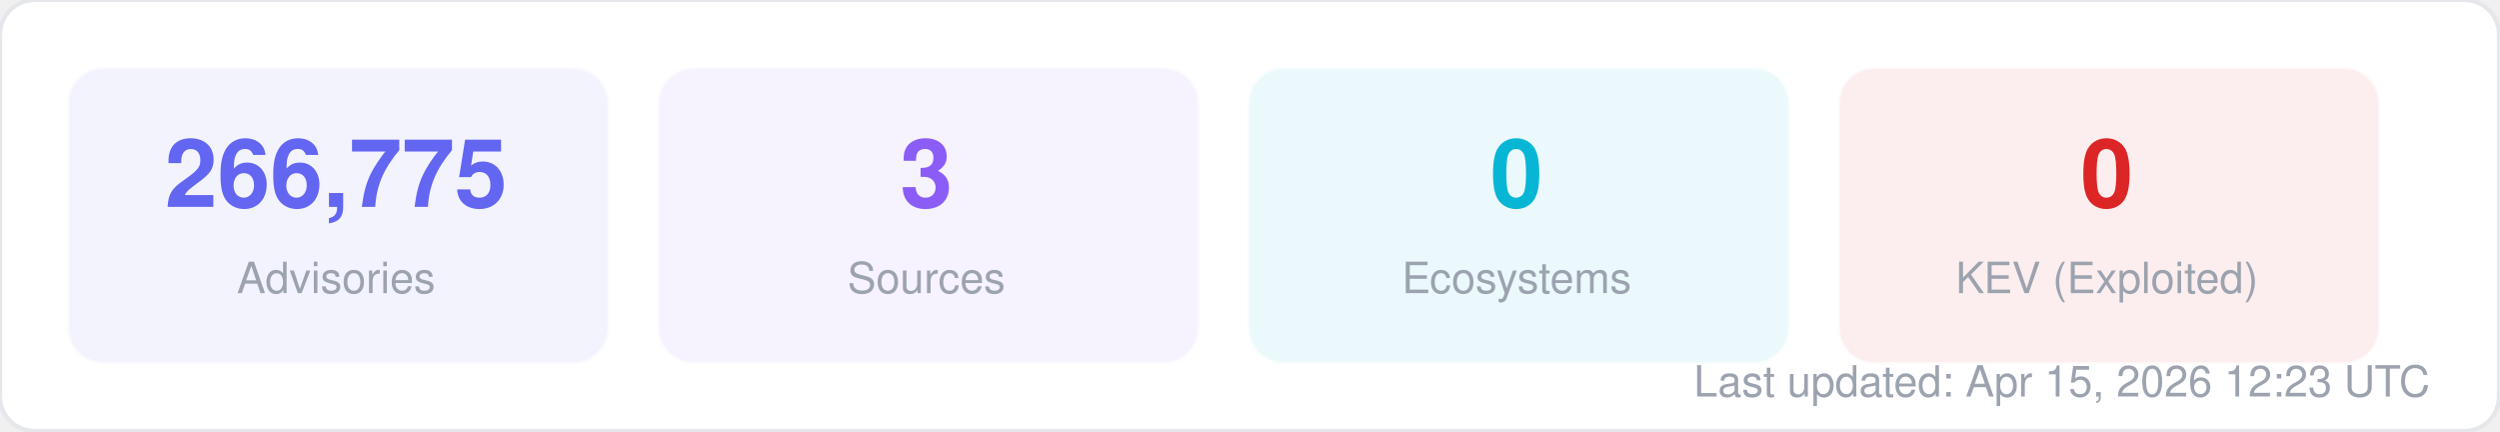
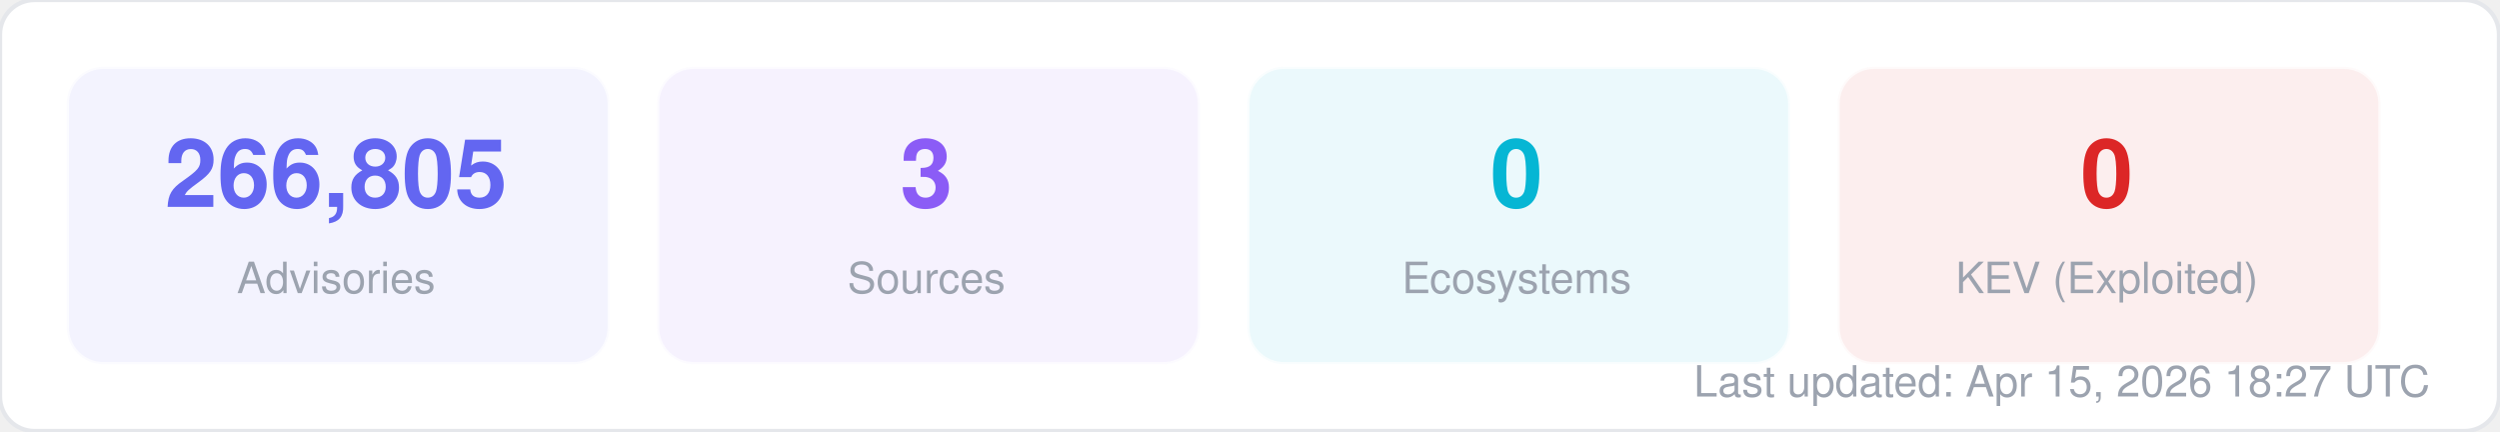
<svg xmlns="http://www.w3.org/2000/svg" width="580" height="100" viewBox="0 0 580 100" fill="none">
  <style>
  text { font-family: -apple-system, BlinkMacSystemFont, "Segoe UI", Helvetica, Arial, sans-serif; }
  .title { font-size: 14px; font-weight: 700; fill: #1f2937; }
  .label { font-size: 11px; fill: #6b7280; }
  .value { font-size: 11px; font-weight: 600; fill: #374151; }
  .big-number { font-size: 28px; font-weight: 800; fill: #111827; }
  .sub { font-size: 10px; fill: #9ca3af; }
</style>
  <rect width="580" height="100" rx="8" fill="#ffffff" stroke="#e5e7eb" stroke-width="1" />
  <rect x="16" y="16" width="125" height="68" rx="8" fill="#6366f1" opacity="0.08" stroke="#6366f1" stroke-width="1" stroke-opacity="0.3" />
-   <text x="78" y="48" text-anchor="middle" class="big-number" style="font-size:22px; fill:#6366f1">266,775</text>
+   <text x="78" y="48" text-anchor="middle" class="big-number" style="font-size:22px; fill:#6366f1">266,805</text>
  <text x="78" y="68" text-anchor="middle" class="sub">Advisories</text>
  <rect x="153" y="16" width="125" height="68" rx="8" fill="#8b5cf6" opacity="0.08" stroke="#8b5cf6" stroke-width="1" stroke-opacity="0.3" />
  <text x="215" y="48" text-anchor="middle" class="big-number" style="font-size:22px; fill:#8b5cf6">3</text>
  <text x="215" y="68" text-anchor="middle" class="sub">Sources</text>
  <rect x="290" y="16" width="125" height="68" rx="8" fill="#06b6d4" opacity="0.08" stroke="#06b6d4" stroke-width="1" stroke-opacity="0.3" />
  <text x="352" y="48" text-anchor="middle" class="big-number" style="font-size:22px; fill:#06b6d4">0</text>
  <text x="352" y="68" text-anchor="middle" class="sub">Ecosystems</text>
  <rect x="427" y="16" width="125" height="68" rx="8" fill="#dc2626" opacity="0.08" stroke="#dc2626" stroke-width="1" stroke-opacity="0.3" />
  <text x="489" y="48" text-anchor="middle" class="big-number" style="font-size:22px; fill:#dc2626">0</text>
  <text x="489" y="68" text-anchor="middle" class="sub">KEV (Exploited)</text>
-   <text x="564" y="92" text-anchor="end" class="sub">Last updated: Apr 15, 2026 12:23 UTC</text>
+   <text x="564" y="92" text-anchor="end" class="sub">Last updated: Apr 15, 2026 18:27 UTC</text>
</svg>
